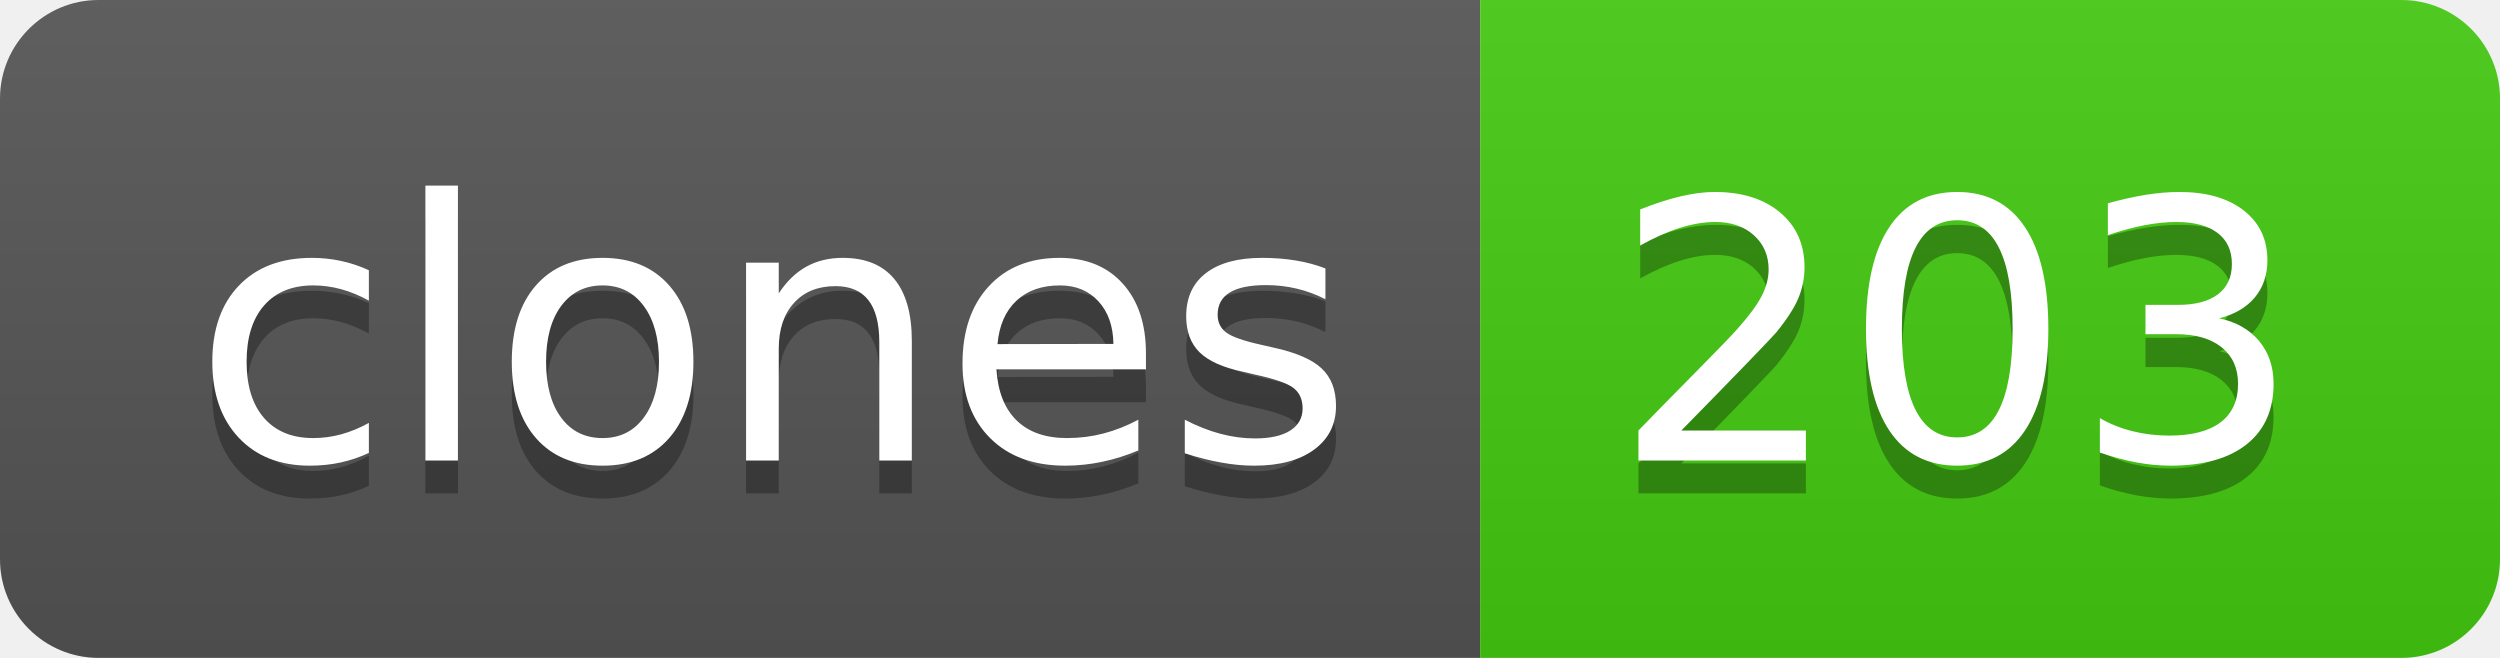
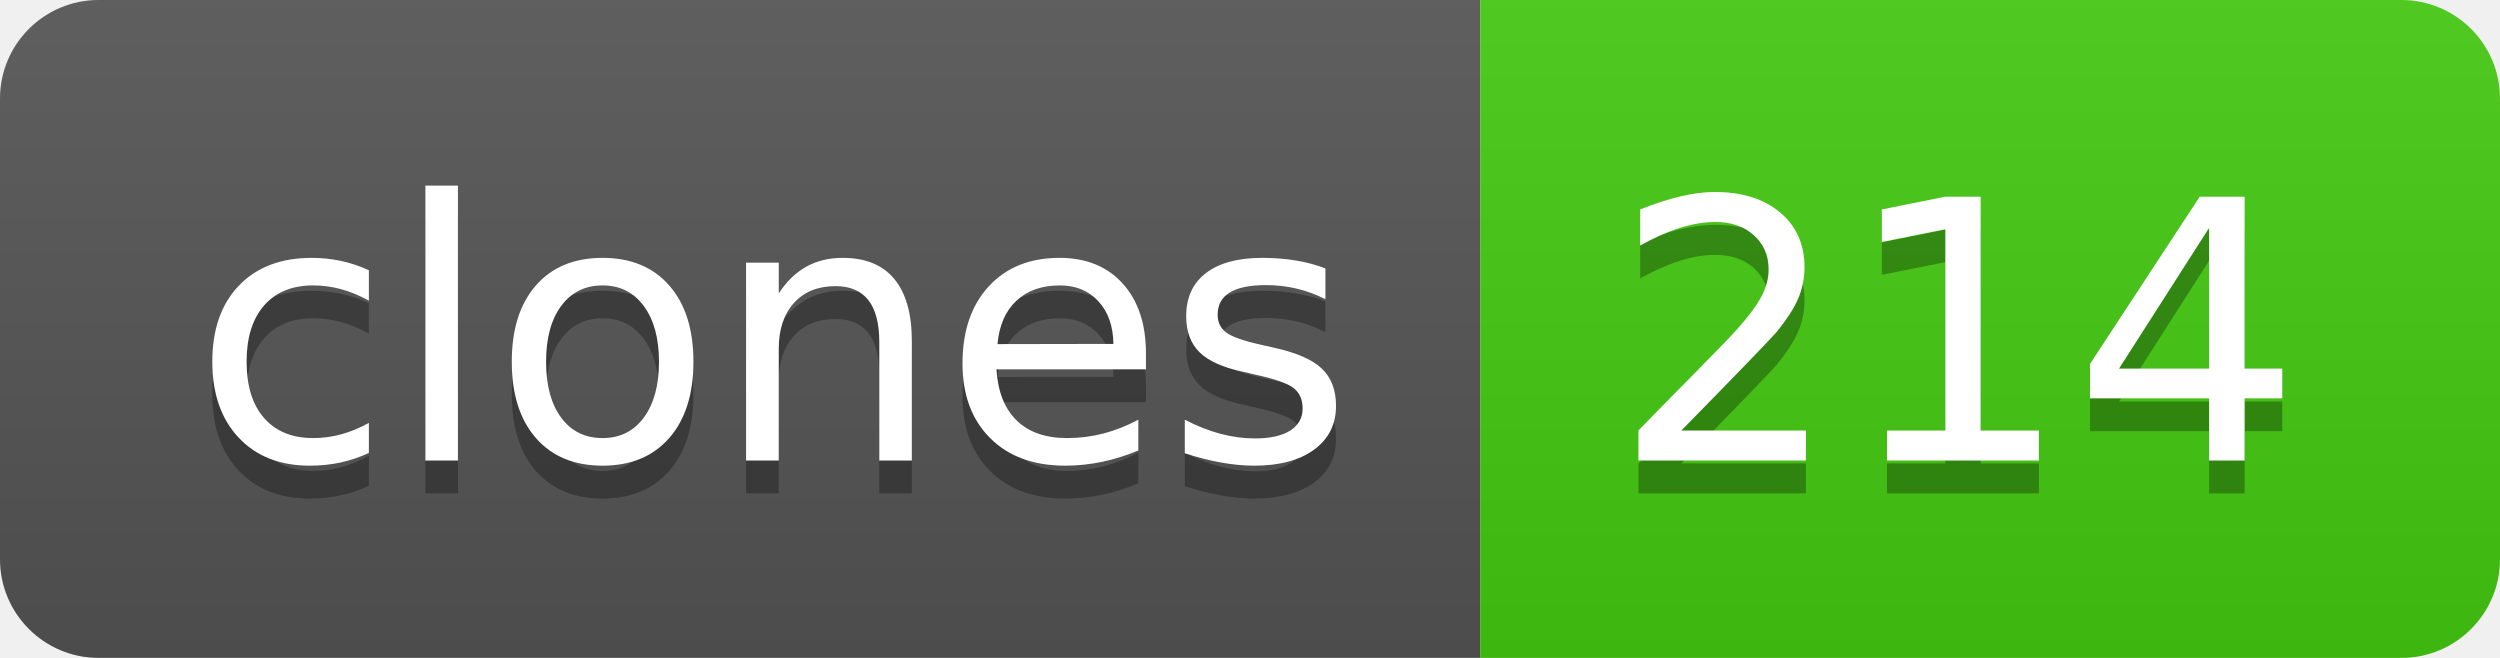
- <svg xmlns="http://www.w3.org/2000/svg" width="76" height="20" role="img" aria-label="clones: 203">
+ <svg xmlns="http://www.w3.org/2000/svg" width="76" height="20" role="img" aria-label="clones: 214">
  <linearGradient id="s" x2="0" y2="100%">
    <stop offset="0" stop-color="#bbb" stop-opacity=".1" />
    <stop offset="1" stop-opacity=".1" />
  </linearGradient>
  <clipPath id="r">
    <rect width="76" height="20" rx="3" fill="#fff" />
  </clipPath>
  <g clip-path="url(#r)">
    <rect width="45" height="20" fill="#555" />
    <rect x="45" width="31" height="20" fill="#4c1" />
    <rect width="76" height="20" fill="url(#s)" />
  </g>
  <g fill="#fff" text-anchor="middle" font-family="Verdana,Geneva,DejaVu Sans,sans-serif" text-rendering="geometricPrecision" font-size="110">
    <text aria-hidden="true" x="235" y="150" fill="#010101" fill-opacity=".3" transform="scale(.1)" textLength="350">clones</text>
    <text x="235" y="140" transform="scale(.1)" fill="#fff" textLength="350">clones</text>
-     <text aria-hidden="true" x="595" y="150" fill="#010101" fill-opacity=".3" transform="scale(.1)" textLength="210">203</text>
-     <text x="595" y="140" transform="scale(.1)" fill="#fff" textLength="210">203</text>
+     <text aria-hidden="true" x="595" y="150" fill="#010101" fill-opacity=".3" transform="scale(.1)" textLength="210">214</text>
+     <text x="595" y="140" transform="scale(.1)" fill="#fff" textLength="210">214</text>
  </g>
</svg>
